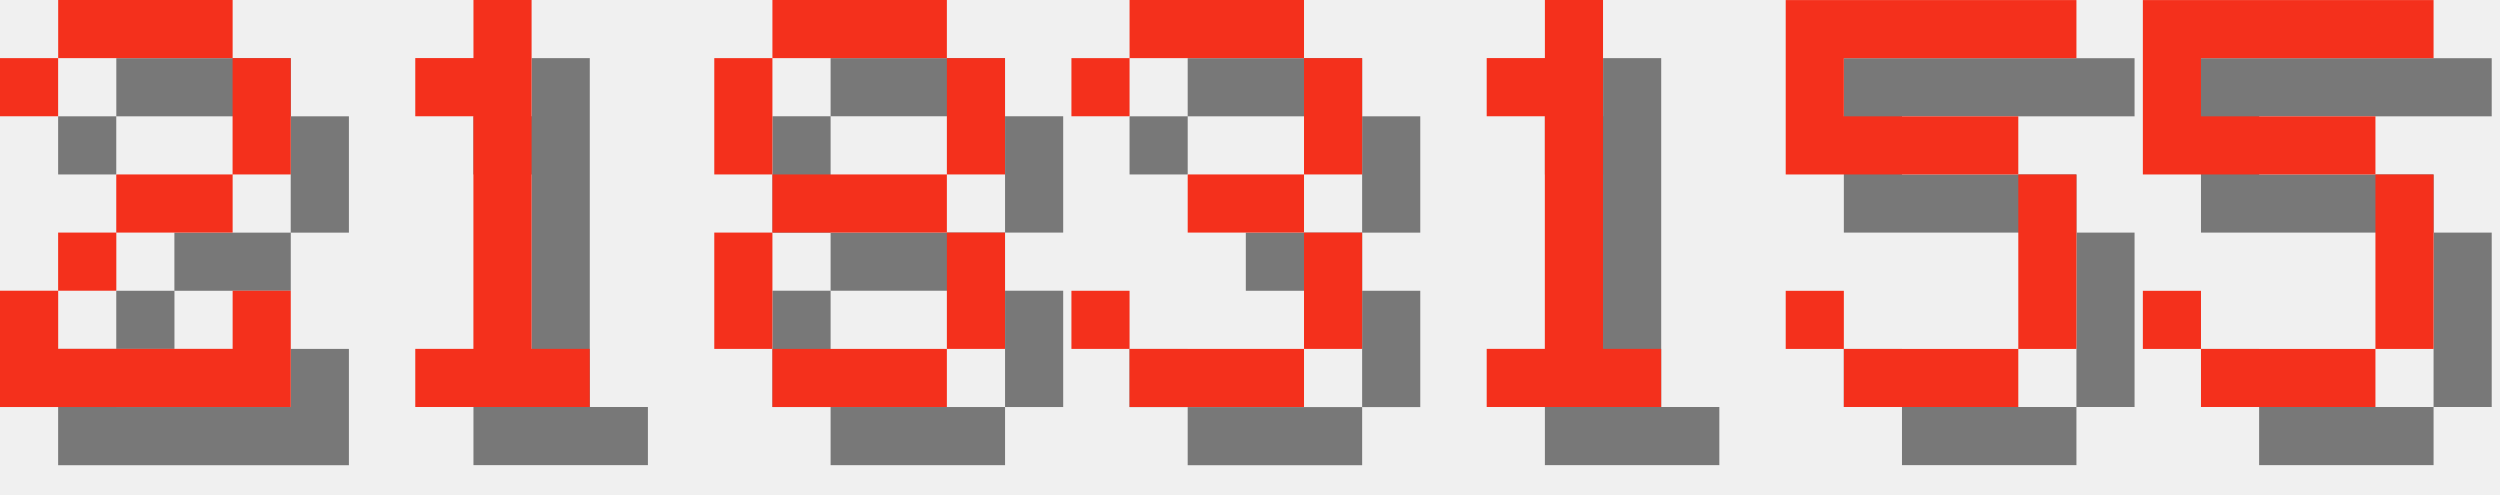
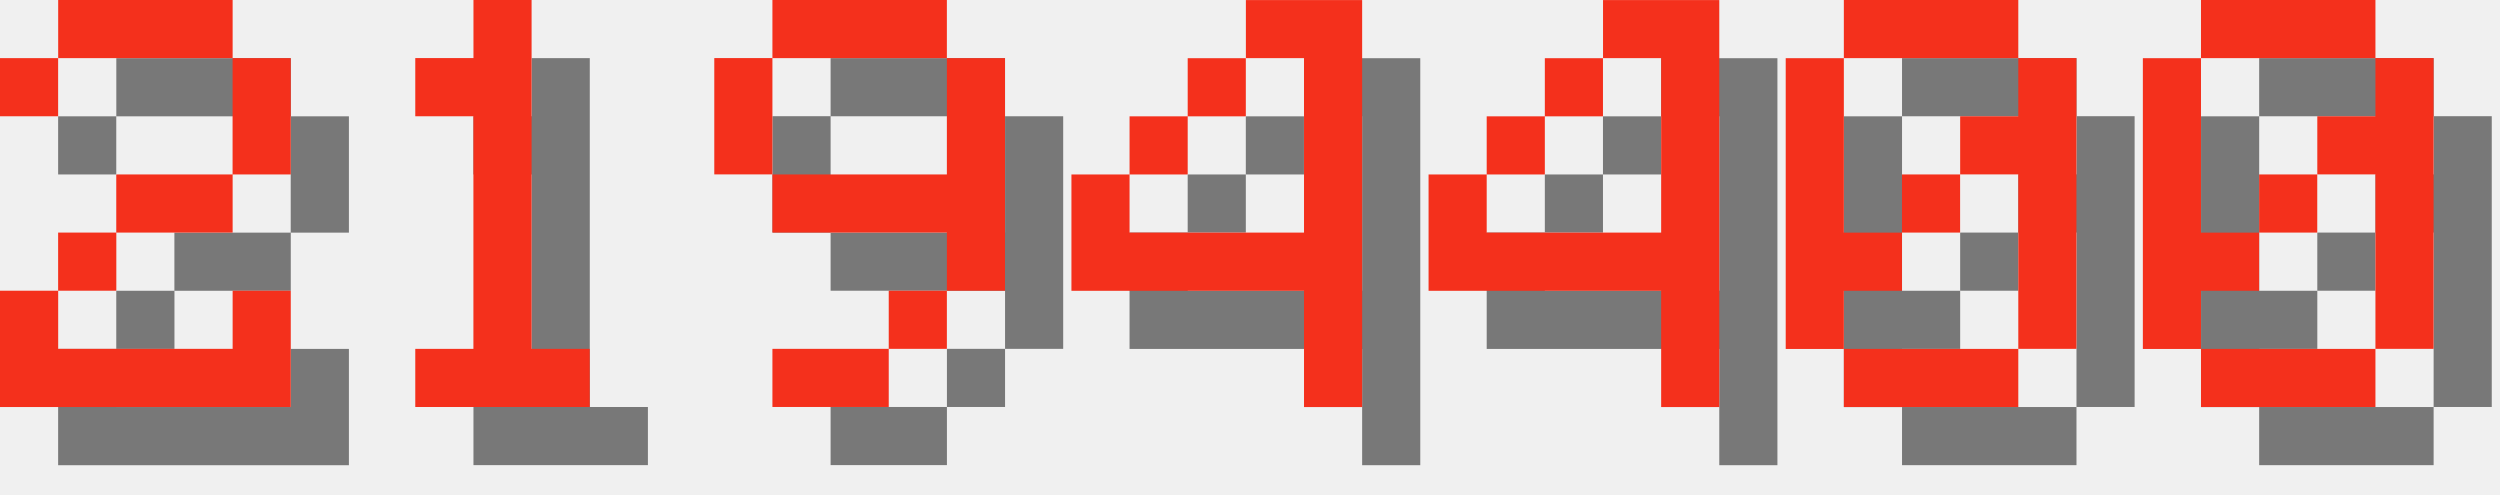
<svg xmlns="http://www.w3.org/2000/svg" version="1.1" width="182.0" height="36">
  <style>
        .text-foreground {
            fill: #F4301C;
        }
        .text-shadow {
            fill: #000000;
            fill-opacity: 0.5;
        }
    </style>
  <g class="digit" id="digit_2" transform="translate(0.0, 0), scale(4)">
    <path id="digit_2_shadow" class="text-shadow" d="m1.058 2.117v1.058h1.058v-1.058h3.175v2.117h-2.117v1.058h-1.058v1.058h-1.058v2.117h5.292v-2.117h-1.058v1.058h-3.175v-1.058h1.058v-1.058h2.117v-1.058h1.058v-2.117h-1.058v-1.058h-3.175v1.058h-1.058z" fill-opacity=".5" style="paint-order:stroke fill markers" />
    <path id="digit_2_fg" class="text-foreground" d="m0 1.058v1.058h1.058v-1.058h3.175v2.117h-2.117v1.058h-1.058v1.058h-1.058v2.117h5.292v-2.117h-1.058v1.058h-3.175v-1.058h1.058v-1.058h2.117v-1.058h1.058v-2.117h-1.058v-1.058h-3.175v1.058h-1.058z" fill="#fff" style="paint-order:stroke fill markers" />
  </g>
  <g class="digit" id="digit_1" transform="translate(26.0, 0), scale(4)">
    <path id="digit_1_shadow" class="text-shadow" d="m2.117 2.117v1.058h1.058v4.233h-1.058v1.058h3.175v-1.058h-1.058v-6.35h-1.058v1.058h-1.058z" fill-opacity=".5" style="paint-order:stroke fill markers" />
    <path id="digit_1_fg" class="text-foreground" d="m1.058 1.058v1.058h1.058v4.233h-1.058v1.058h3.175v-1.058h-1.058v-6.35h-1.058v1.058h-1.058z" fill="#fff" style="paint-order:stroke fill markers" />
  </g>
-   <g class="digit" id="digit_8" transform="translate(52.0, 0), scale(4)">
-     <path id="digit_8_shadow" class="text-shadow" d="m2.117 1.058v1.058h3.175v-1.058h-3.175zm3.175 1.058v2.117h1.058v-2.117h-1.058zm0 2.117h-3.175v1.058h3.175v-1.058zm0 1.058v2.117h1.058v-2.117h-1.058zm0 2.117h-3.175v1.058h3.175v-1.058zm-3.175 0v-2.117h-1.058v2.117h1.058zm0-3.175v-2.117h-1.058v2.117h1.058z" fill-opacity=".5" style="paint-order:stroke fill markers" />
-     <path id="digit_8_fg" class="text-foreground" d="m1.058 0v1.058h3.175v-1.058h-3.175zm3.175 1.058v2.117h1.058v-2.117h-1.058zm0 2.117h-3.175v1.058h3.175v-1.058zm0 1.058v2.117h1.058v-2.117h-1.058zm0 2.117h-3.175v1.058h3.175v-1.058zm-3.175 0v-2.117h-1.058v2.117h1.058zm0-3.175v-2.117h-1.058v2.117h1.058z" fill="#fff" style="paint-order:stroke fill markers" />
+   <g class="digit" id="digit_9" transform="translate(52.0, 0), scale(4)">
+     <path id="digit_9_shadow" class="text-shadow" d="m2.117 1.058v1.058h3.175v-1.058h-3.175zm3.175 1.058v2.117h-3.175v1.058h3.175v1.058h1.058v-4.233h-1.058zm0 4.233h-1.058v1.058h1.058v-1.058zm-1.058 1.058h-2.117v1.058h2.117v-1.058zm-2.117-3.175v-2.117h-1.058v2.117h1.058z" fill-opacity=".5" style="paint-order:stroke fill markers" />
+     <path id="digit_9_fg" class="text-foreground" d="m1.058 0v1.058h3.175v-1.058h-3.175zm3.175 1.058v2.117h-3.175v1.058h3.175v1.058h1.058v-4.233h-1.058zm0 4.233h-1.058v1.058h1.058v-1.058zm-1.058 1.058h-2.117v1.058h2.117v-1.058zm-2.117-3.175v-2.117h-1.058v2.117h1.058z" fill="#fff" style="paint-order:stroke fill markers" />
  </g>
-   <g class="digit" id="digit_3" transform="translate(78.0, 0), scale(4)">
-     <path id="digit_3_shadow" class="text-shadow" d="m1.058 2.117v1.058h1.058v-1.058h3.175v2.117h-2.117v1.058h2.117v2.117h-3.175v-1.058h-1.058v1.058h1.058v1.058h3.175v-1.058h1.058v-2.117h-1.058v-1.058h1.058v-2.117h-1.058v-1.058h-3.175v1.058h-1.058z" fill-opacity=".5" style="paint-order:stroke fill markers" />
-     <path id="digit_3_fg" class="text-foreground" d="m0 1.058v1.058h1.058v-1.058h3.175v2.117h-2.117v1.058h2.117v2.117h-3.175v-1.058h-1.058v1.058h1.058v1.058h3.175v-1.058h1.058v-2.117h-1.058v-1.058h1.058v-2.117h-1.058v-1.058h-3.175v1.058h-1.058z" fill="#fff" style="paint-order:stroke fill markers" />
+   <g class="digit" id="digit_4" transform="translate(78.0, 0), scale(4)">
+     <path id="digit_4_shadow" class="text-shadow" d="m4.233 1.058v1.058h1.058v3.175h-3.175v-1.058h-1.058v2.117h4.233v2.117h1.058v-7.408h-2.117zm-2.117 3.175h1.058v-1.058h-1.058v1.058zm1.058-1.058h1.058v-1.058h-1.058v1.058z" fill-opacity=".5" style="paint-order:stroke fill markers" />
+     <path id="digit_4_fg" class="text-foreground" d="m3.175 0v1.058h1.058v3.175h-3.175v-1.058h-1.058v2.117h4.233v2.117h1.058v-7.408h-2.117zm-2.117 3.175h1.058v-1.058h-1.058v1.058zm1.058-1.058h1.058v-1.058h-1.058v1.058z" fill="#fff" style="paint-order:stroke fill markers" />
  </g>
-   <g class="digit" id="digit_1" transform="translate(104.0, 0), scale(4)">
-     <path id="digit_1_shadow" class="text-shadow" d="m2.117 2.117v1.058h1.058v4.233h-1.058v1.058h3.175v-1.058h-1.058v-6.35h-1.058v1.058h-1.058z" fill-opacity=".5" style="paint-order:stroke fill markers" />
-     <path id="digit_1_fg" class="text-foreground" d="m1.058 1.058v1.058h1.058v4.233h-1.058v1.058h3.175v-1.058h-1.058v-6.35h-1.058v1.058h-1.058z" fill="#fff" style="paint-order:stroke fill markers" />
+   <g class="digit" id="digit_4" transform="translate(104.0, 0), scale(4)">
+     <path id="digit_4_shadow" class="text-shadow" d="m4.233 1.058v1.058h1.058v3.175h-3.175v-1.058h-1.058v2.117h4.233v2.117h1.058v-7.408h-2.117zm-2.117 3.175h1.058v-1.058h-1.058v1.058zm1.058-1.058h1.058v-1.058h-1.058v1.058z" fill-opacity=".5" style="paint-order:stroke fill markers" />
+     <path id="digit_4_fg" class="text-foreground" d="m3.175 0v1.058h1.058v3.175h-3.175v-1.058h-1.058v2.117h4.233v2.117h1.058v-7.408h-2.117zm-2.117 3.175h1.058v-1.058h-1.058v1.058zm1.058-1.058h1.058v-1.058h-1.058v1.058z" fill="#fff" style="paint-order:stroke fill markers" />
  </g>
-   <g class="digit" id="digit_5" transform="translate(130.0, 0), scale(4)">
-     <path id="digit_5_shadow" class="text-shadow" d="m1.058 1.058v3.175h4.233v3.175h-3.175v-1.058h-1.058v1.058h1.058v1.058h3.175v-1.058h1.058v-3.175h-1.058v-1.058h-3.175v-1.058h4.233v-1.058h-5.292z" fill-opacity=".5" style="paint-order:stroke fill markers" />
-     <path id="digit_5_fg" class="text-foreground" d="m0 0v3.175h4.233v3.175h-3.175v-1.058h-1.058v1.058h1.058v1.058h3.175v-1.058h1.058v-3.175h-1.058v-1.058h-3.175v-1.058h4.233v-1.058h-5.292z" fill="#fff" style="paint-order:stroke fill markers" />
+   <g class="digit" id="digit_0" transform="translate(130.0, 0), scale(4)">
+     <path id="digit_0_shadow" class="text-shadow" d="m2.117 1.058v1.058h3.175v-1.058h-3.175zm3.175 1.058v1.058h-1.058v1.058h1.058v3.175h1.058v-5.292h-1.058zm0 5.292h-3.175v1.058h3.175v-1.058zm-3.175 0v-1.058h1.058v-1.058h-1.058v-3.175h-1.058v5.292h1.058zm1.058-2.117h1.058v-1.058h-1.058v1.058z" fill-opacity=".5" style="paint-order:stroke fill markers" />
+     <path id="digit_0_fg" class="text-foreground" d="m1.058 0v1.058h3.175v-1.058h-3.175zm3.175 1.058v1.058h-1.058v1.058h1.058v3.175h1.058v-5.292h-1.058zm0 5.292h-3.175v1.058h3.175v-1.058zm-3.175 0v-1.058h1.058v-1.058h-1.058v-3.175h-1.058v5.292h1.058zm1.058-2.117h1.058v-1.058h-1.058v1.058z" fill="#fff" style="paint-order:stroke fill markers" />
  </g>
-   <g class="digit" id="digit_5" transform="translate(156.0, 0), scale(4)">
-     <path id="digit_5_shadow" class="text-shadow" d="m1.058 1.058v3.175h4.233v3.175h-3.175v-1.058h-1.058v1.058h1.058v1.058h3.175v-1.058h1.058v-3.175h-1.058v-1.058h-3.175v-1.058h4.233v-1.058h-5.292z" fill-opacity=".5" style="paint-order:stroke fill markers" />
-     <path id="digit_5_fg" class="text-foreground" d="m0 0v3.175h4.233v3.175h-3.175v-1.058h-1.058v1.058h1.058v1.058h3.175v-1.058h1.058v-3.175h-1.058v-1.058h-3.175v-1.058h4.233v-1.058h-5.292z" fill="#fff" style="paint-order:stroke fill markers" />
+   <g class="digit" id="digit_0" transform="translate(156.0, 0), scale(4)">
+     <path id="digit_0_shadow" class="text-shadow" d="m2.117 1.058v1.058h3.175v-1.058h-3.175zm3.175 1.058v1.058h-1.058v1.058h1.058v3.175h1.058v-5.292h-1.058zm0 5.292h-3.175v1.058h3.175v-1.058zm-3.175 0v-1.058h1.058v-1.058h-1.058v-3.175h-1.058v5.292h1.058zm1.058-2.117h1.058v-1.058h-1.058v1.058z" fill-opacity=".5" style="paint-order:stroke fill markers" />
+     <path id="digit_0_fg" class="text-foreground" d="m1.058 0v1.058h3.175v-1.058h-3.175zm3.175 1.058v1.058h-1.058v1.058h1.058v3.175h1.058v-5.292h-1.058zm0 5.292h-3.175v1.058h3.175v-1.058zm-3.175 0v-1.058h1.058v-1.058h-1.058v-3.175h-1.058v5.292h1.058zm1.058-2.117h1.058v-1.058h-1.058v1.058z" fill="#fff" style="paint-order:stroke fill markers" />
  </g>
</svg>
